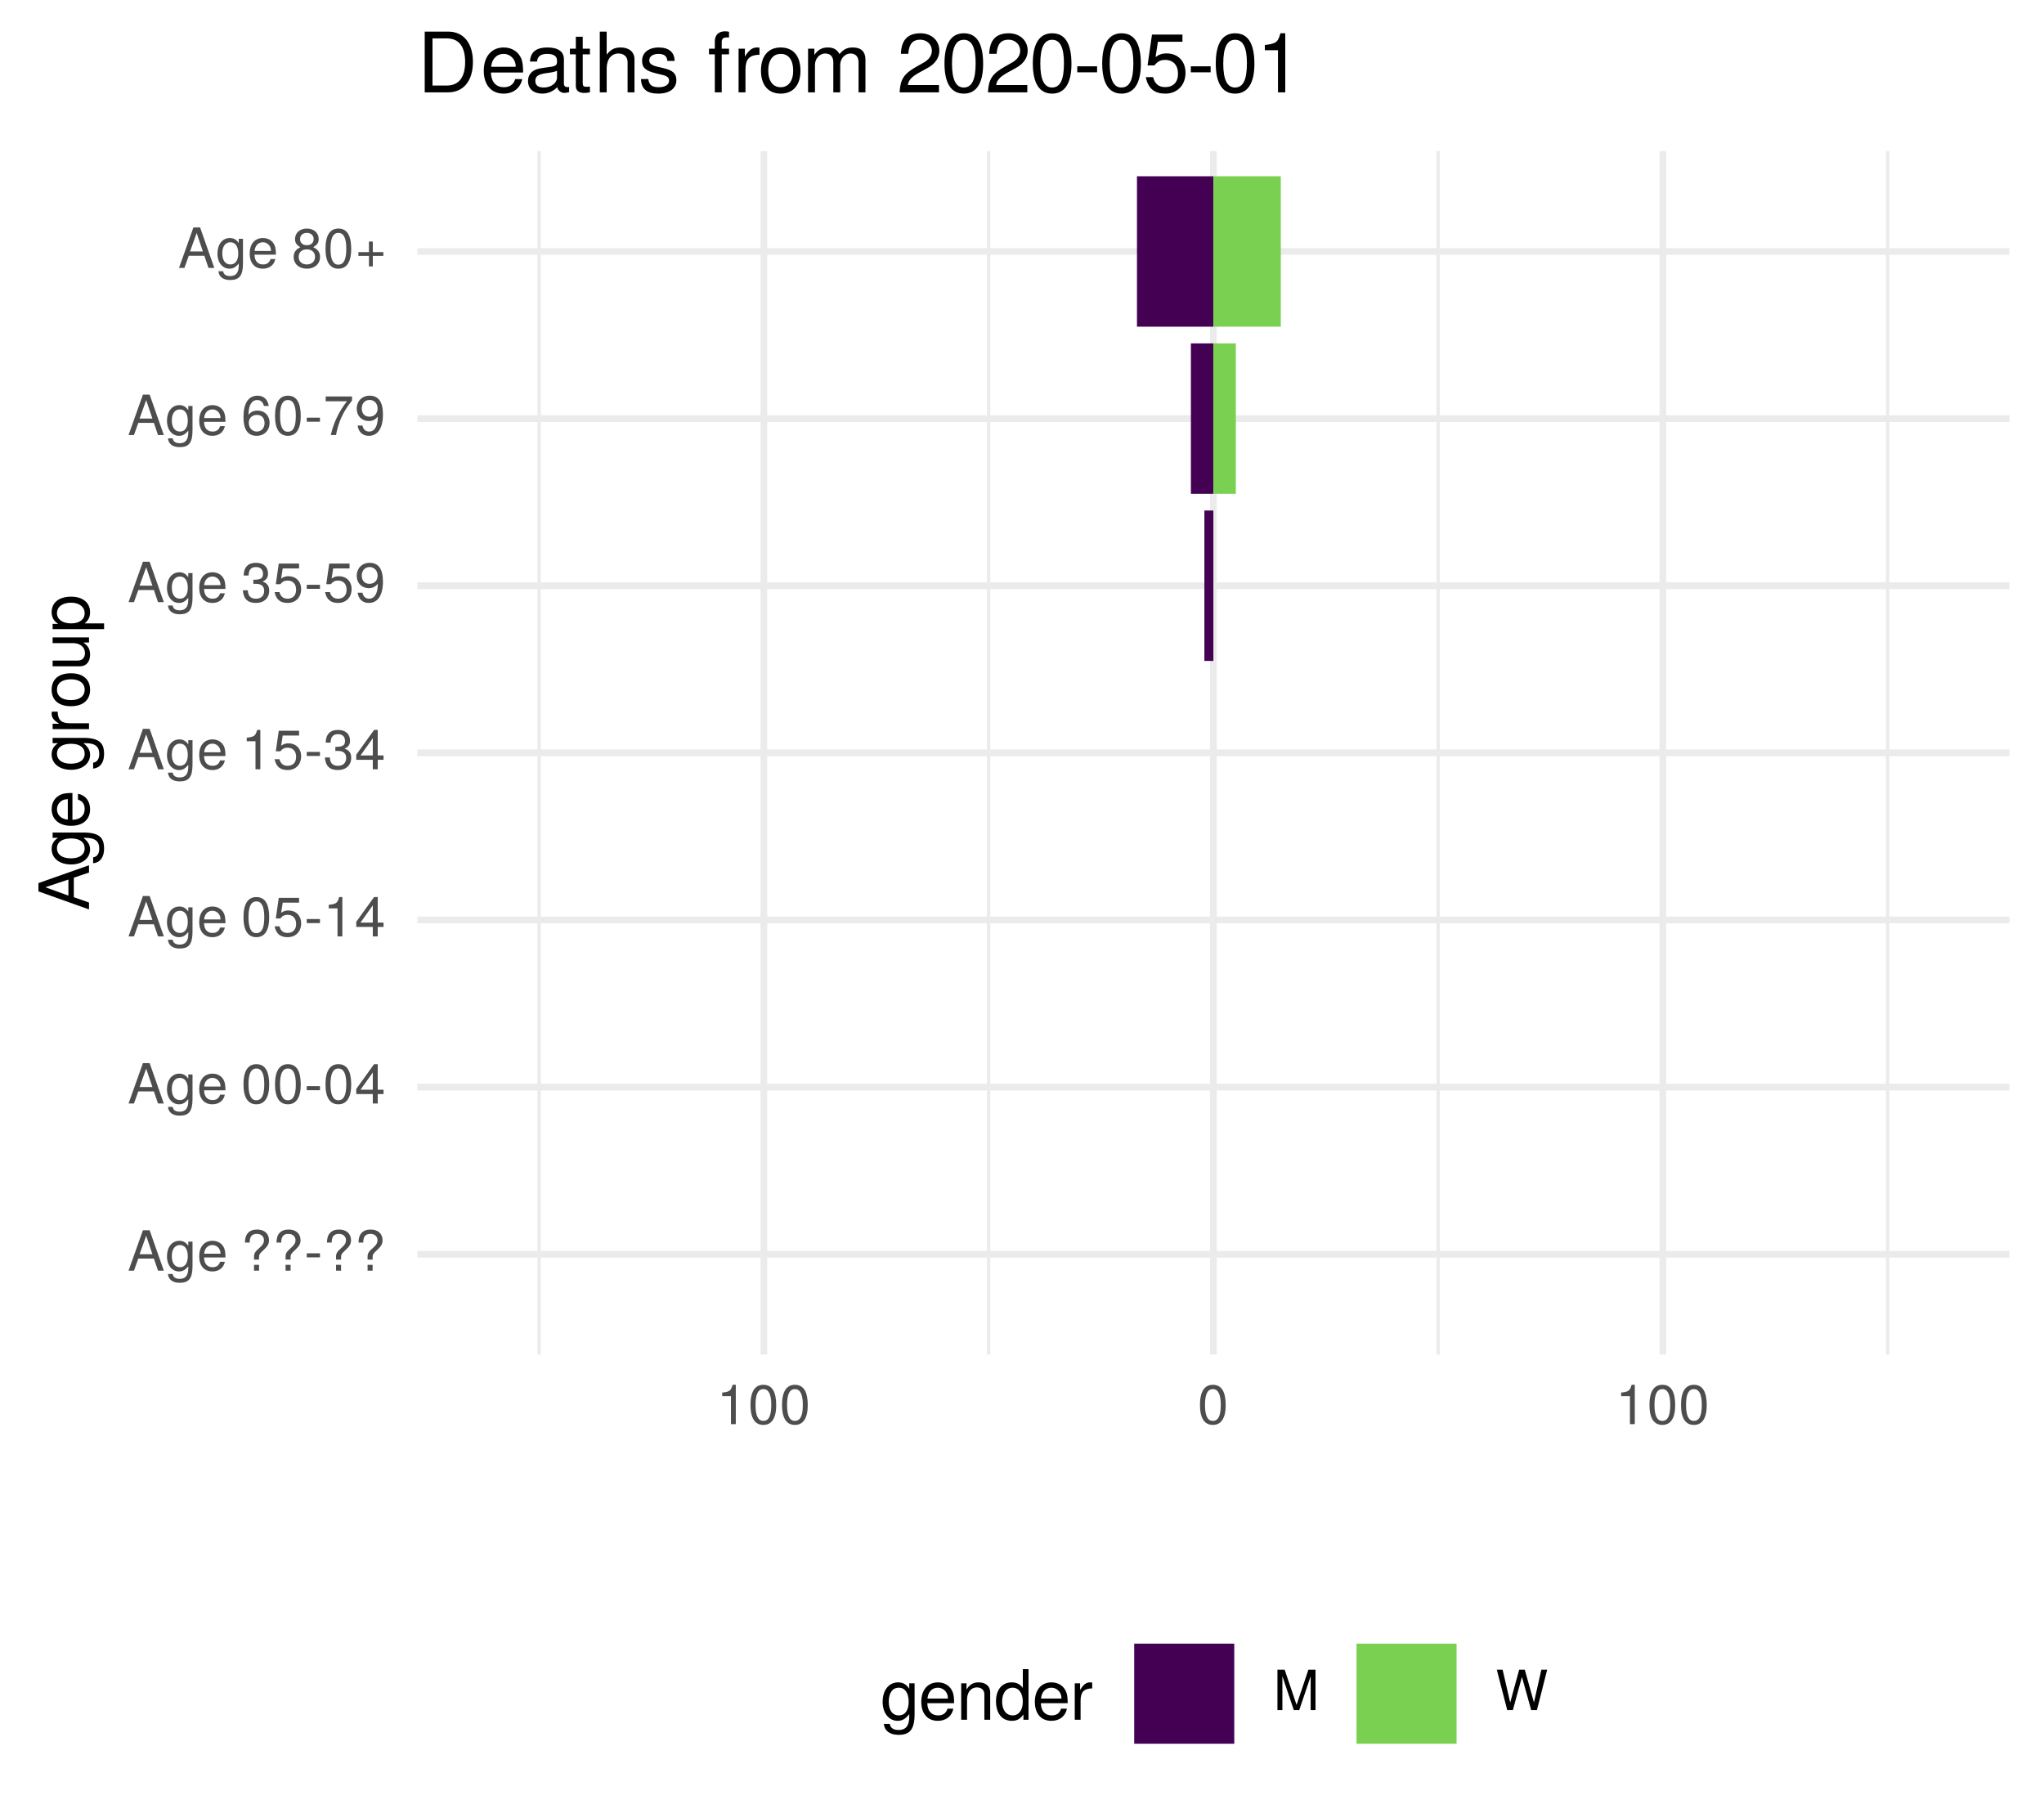
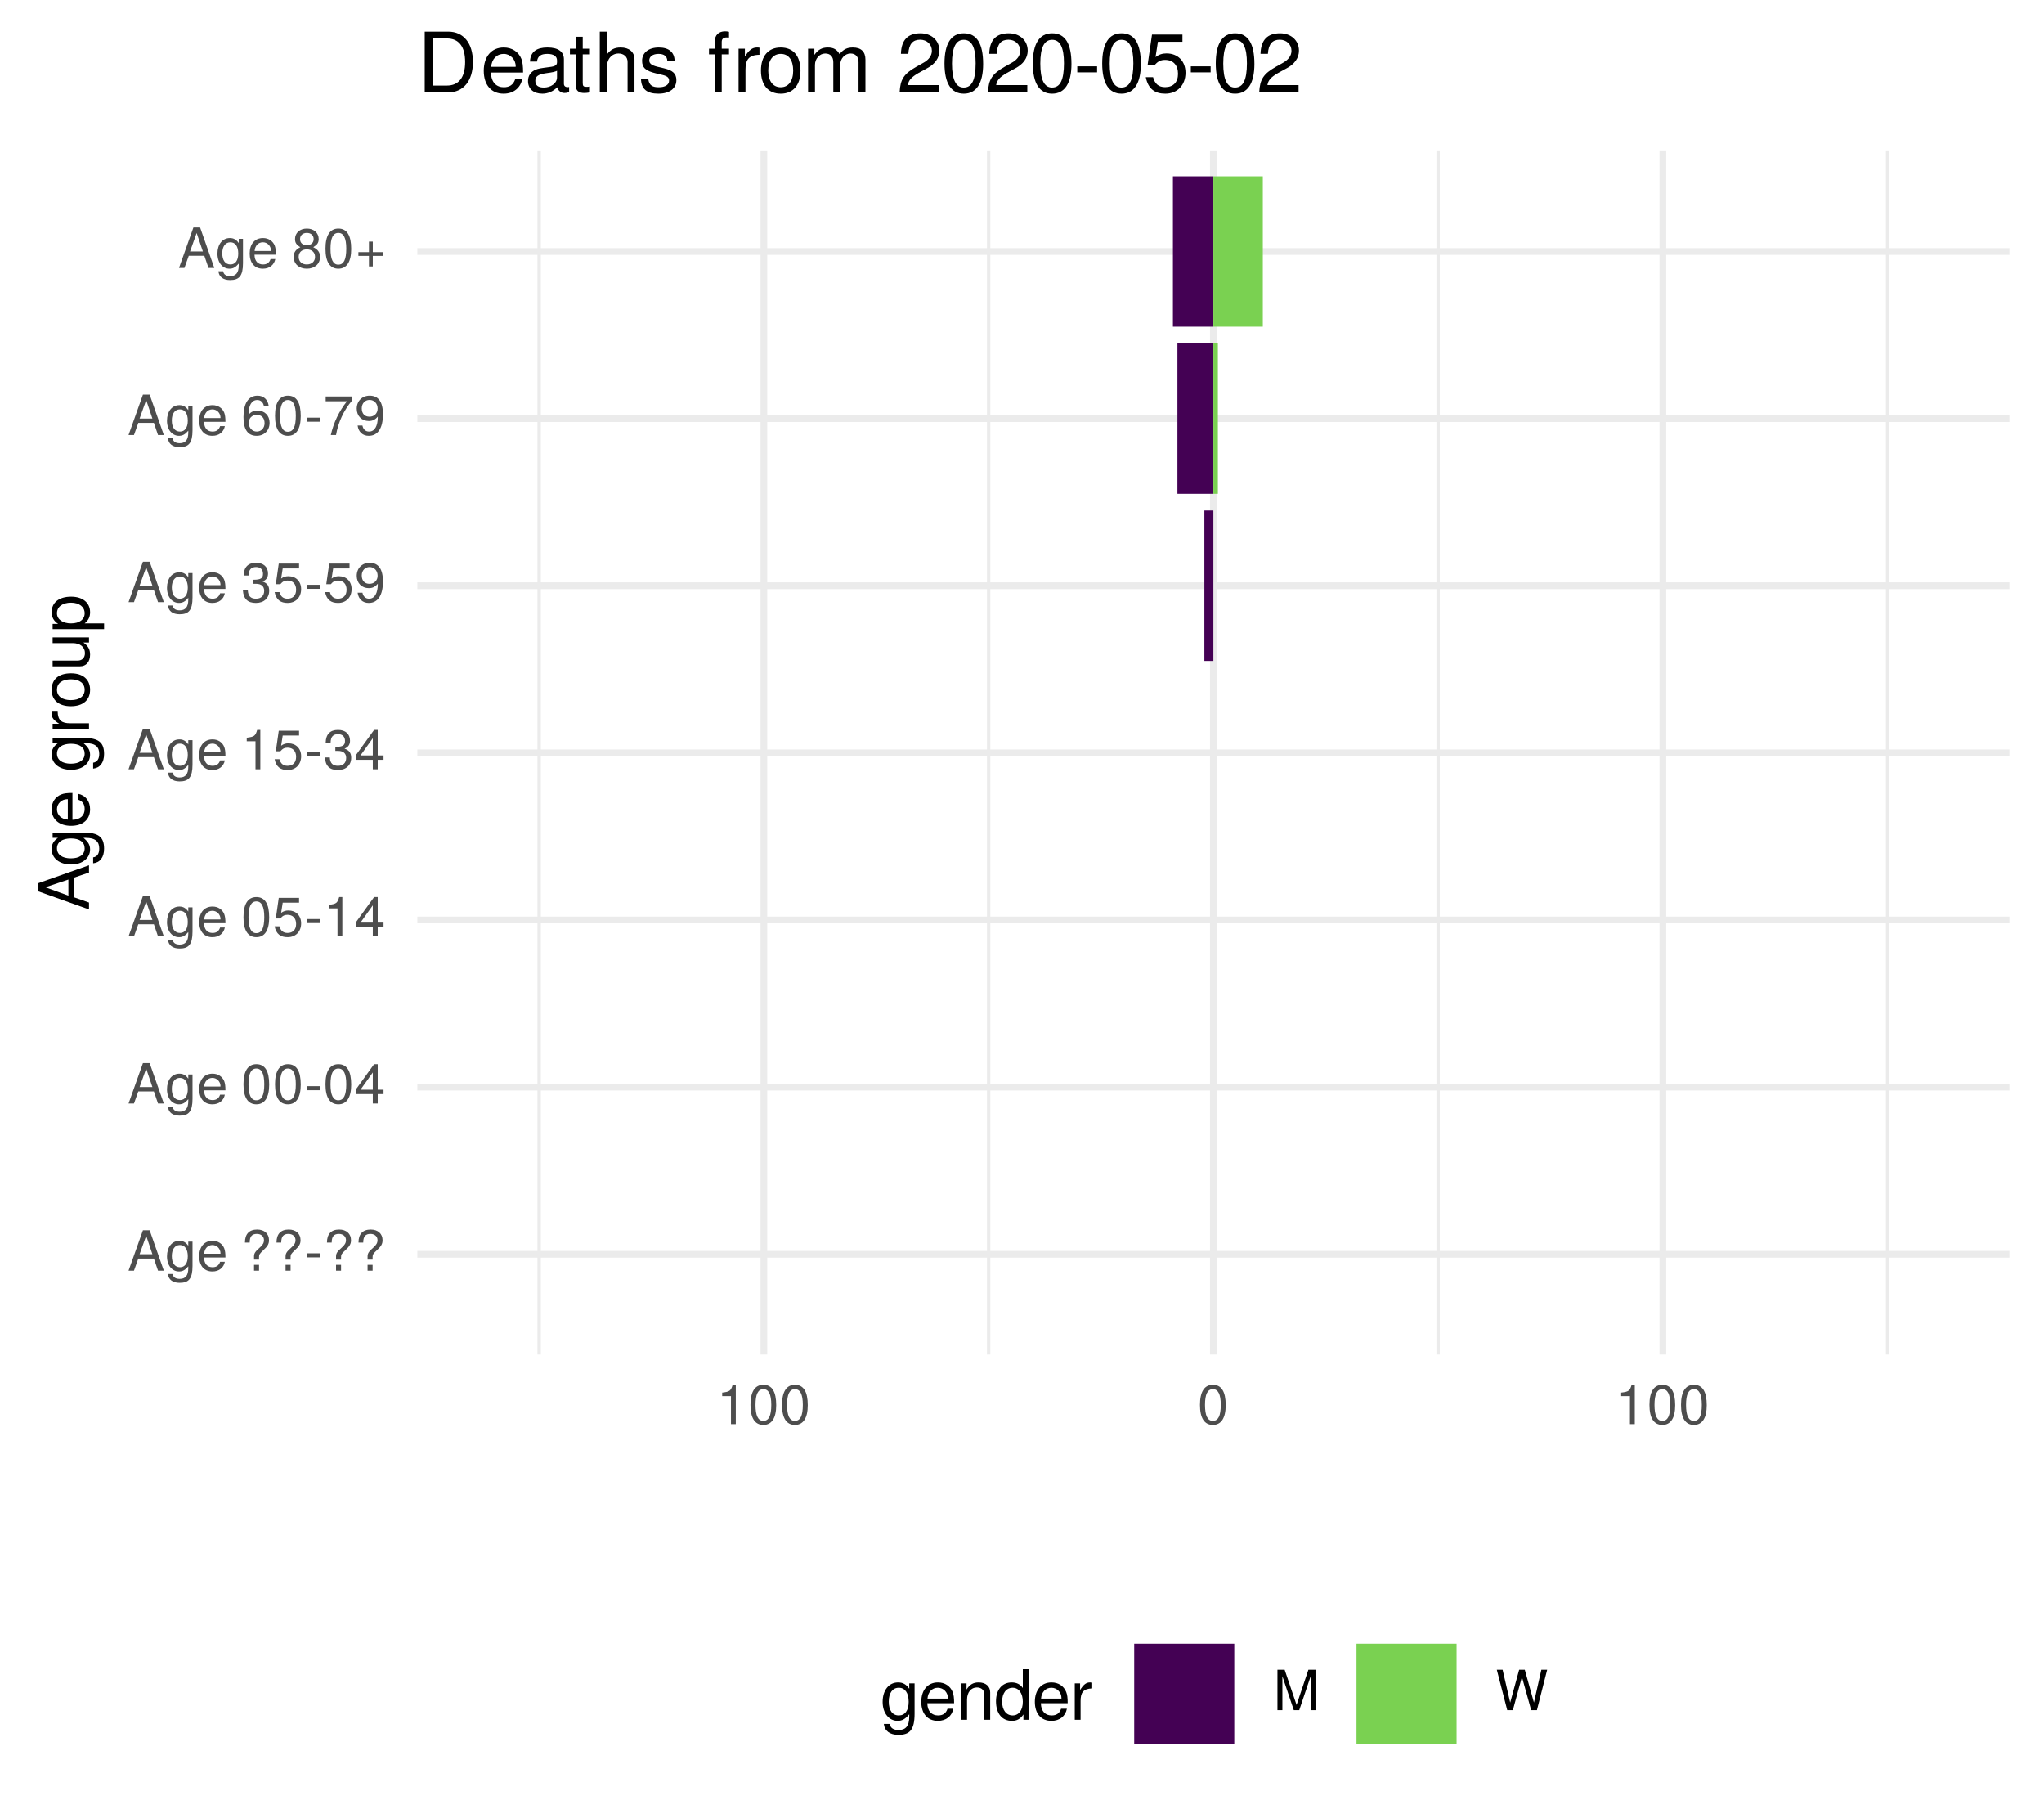
<svg xmlns="http://www.w3.org/2000/svg" xmlns:xlink="http://www.w3.org/1999/xlink" width="324pt" height="288pt" viewBox="0 0 324 288" version="1.1">
  <defs>
    <g>
      <symbol overflow="visible" id="glyph0-0">
        <path style="stroke:none;" d="" />
      </symbol>
      <symbol overflow="visible" id="glyph0-1">
        <path style="stroke:none;" d="M 5.75 0 L 3.5 -6.406 L 2.438 -6.406 L 0.156 0 L 1.016 0 L 1.703 -1.922 L 4.172 -1.922 L 4.828 0 Z M 3.938 -2.609 L 1.906 -2.609 L 2.953 -5.531 Z M 3.938 -2.609 " />
      </symbol>
      <symbol overflow="visible" id="glyph0-2">
        <path style="stroke:none;" d="M 4.297 -0.75 L 4.297 -4.609 L 3.625 -4.609 L 3.625 -3.938 C 3.25 -4.484 2.812 -4.734 2.219 -4.734 C 1.047 -4.734 0.25 -3.75 0.25 -2.266 C 0.25 -0.812 1.078 0.125 2.156 0.125 C 2.734 0.125 3.141 -0.109 3.625 -0.688 L 3.625 -0.391 C 3.625 0.828 3.125 1.297 2.266 1.297 C 1.688 1.297 1.234 1.094 1.156 0.531 L 0.406 0.531 C 0.484 1.406 1.156 1.922 2.25 1.922 C 3.688 1.922 4.297 1.281 4.297 -0.75 Z M 3.547 -2.281 C 3.547 -1.172 3.078 -0.547 2.312 -0.547 C 1.5 -0.547 1.016 -1.188 1.016 -2.312 C 1.016 -3.406 1.516 -4.062 2.297 -4.062 C 3.094 -4.062 3.547 -3.391 3.547 -2.281 Z M 3.547 -2.281 " />
      </symbol>
      <symbol overflow="visible" id="glyph0-3">
        <path style="stroke:none;" d="M 4.516 -2.094 C 4.516 -2.766 4.453 -3.188 4.328 -3.531 C 4.031 -4.281 3.328 -4.734 2.469 -4.734 C 1.172 -4.734 0.359 -3.797 0.359 -2.281 C 0.359 -0.766 1.156 0.125 2.453 0.125 C 3.5 0.125 4.234 -0.469 4.422 -1.406 L 3.672 -1.406 C 3.469 -0.797 3.062 -0.547 2.469 -0.547 C 1.703 -0.547 1.141 -1.031 1.125 -2.094 Z M 3.734 -2.75 C 3.734 -2.75 3.734 -2.703 3.719 -2.688 L 1.141 -2.688 C 1.203 -3.516 1.719 -4.062 2.453 -4.062 C 3.172 -4.062 3.734 -3.469 3.734 -2.75 Z M 3.734 -2.75 " />
      </symbol>
      <symbol overflow="visible" id="glyph0-4">
        <path style="stroke:none;" d="" />
      </symbol>
      <symbol overflow="visible" id="glyph0-5">
        <path style="stroke:none;" d="M 4.422 -4.828 C 4.422 -5.859 3.688 -6.516 2.547 -6.516 C 1.281 -6.516 0.609 -5.812 0.609 -4.453 L 1.359 -4.453 C 1.359 -5.422 1.719 -5.828 2.5 -5.828 C 3.172 -5.828 3.625 -5.422 3.625 -4.828 C 3.625 -4.422 3.438 -4.078 2.969 -3.672 C 2.453 -3.203 2.453 -3.203 2.297 -3 C 2.109 -2.75 2.047 -2.547 2.047 -2.234 L 2.047 -1.75 L 2.844 -1.75 L 2.844 -2.156 C 2.844 -2.547 2.938 -2.703 3.531 -3.25 C 4.203 -3.859 4.422 -4.25 4.422 -4.828 Z M 2.844 0 L 2.844 -0.922 L 2.047 -0.922 L 2.047 0 Z M 2.844 0 " />
      </symbol>
      <symbol overflow="visible" id="glyph0-6">
        <path style="stroke:none;" d="M 2.5 -2.109 L 2.5 -2.75 L 0.406 -2.75 L 0.406 -2.109 Z M 2.5 -2.109 " />
      </symbol>
      <symbol overflow="visible" id="glyph0-7">
        <path style="stroke:none;" d="M 4.453 -3 C 4.453 -5.156 3.781 -6.234 2.422 -6.234 C 1.078 -6.234 0.375 -5.141 0.375 -3.047 C 0.375 -0.953 1.078 0.125 2.422 0.125 C 3.734 0.125 4.453 -0.953 4.453 -3 Z M 3.672 -3.062 C 3.672 -1.297 3.266 -0.516 2.406 -0.516 C 1.578 -0.516 1.172 -1.344 1.172 -3.047 C 1.172 -4.75 1.578 -5.547 2.422 -5.547 C 3.25 -5.547 3.672 -4.734 3.672 -3.062 Z M 3.672 -3.062 " />
      </symbol>
      <symbol overflow="visible" id="glyph0-8">
        <path style="stroke:none;" d="M 4.578 -1.5 L 4.578 -2.188 L 3.656 -2.188 L 3.656 -6.234 L 3.078 -6.234 L 0.25 -2.312 L 0.25 -1.5 L 2.875 -1.5 L 2.875 0 L 3.656 0 L 3.656 -1.5 Z M 2.875 -2.188 L 0.922 -2.188 L 2.875 -4.922 Z M 2.875 -2.188 " />
      </symbol>
      <symbol overflow="visible" id="glyph0-9">
        <path style="stroke:none;" d="M 4.516 -2.062 C 4.516 -3.297 3.688 -4.109 2.5 -4.109 C 2.062 -4.109 1.703 -4 1.344 -3.734 L 1.594 -5.344 L 4.188 -5.344 L 4.188 -6.109 L 0.969 -6.109 L 0.5 -2.844 L 1.219 -2.844 C 1.578 -3.266 1.875 -3.422 2.359 -3.422 C 3.188 -3.422 3.719 -2.891 3.719 -1.969 C 3.719 -1.062 3.203 -0.547 2.359 -0.547 C 1.688 -0.547 1.266 -0.891 1.078 -1.594 L 0.312 -1.594 C 0.562 -0.359 1.266 0.125 2.375 0.125 C 3.641 0.125 4.516 -0.75 4.516 -2.062 Z M 4.516 -2.062 " />
      </symbol>
      <symbol overflow="visible" id="glyph0-10">
        <path style="stroke:none;" d="M 3.047 0 L 3.047 -6.234 L 2.547 -6.234 C 2.266 -5.281 2.094 -5.141 0.891 -5 L 0.891 -4.438 L 2.281 -4.438 L 2.281 0 Z M 3.047 0 " />
      </symbol>
      <symbol overflow="visible" id="glyph0-11">
        <path style="stroke:none;" d="M 4.453 -1.812 C 4.453 -2.562 4.141 -3.016 3.391 -3.266 C 3.969 -3.5 4.266 -3.891 4.266 -4.516 C 4.266 -5.594 3.547 -6.234 2.359 -6.234 C 1.109 -6.234 0.438 -5.547 0.406 -4.219 L 1.188 -4.219 C 1.203 -5.141 1.578 -5.562 2.375 -5.562 C 3.062 -5.562 3.469 -5.156 3.469 -4.5 C 3.469 -3.828 3.188 -3.547 1.938 -3.547 L 1.938 -2.906 L 2.359 -2.906 C 3.219 -2.906 3.656 -2.5 3.656 -1.797 C 3.656 -1.016 3.172 -0.547 2.359 -0.547 C 1.516 -0.547 1.109 -0.969 1.062 -1.875 L 0.281 -1.875 C 0.375 -0.5 1.062 0.125 2.344 0.125 C 3.625 0.125 4.453 -0.641 4.453 -1.812 Z M 4.453 -1.812 " />
      </symbol>
      <symbol overflow="visible" id="glyph0-12">
        <path style="stroke:none;" d="M 4.484 -3.266 C 4.484 -5.219 3.797 -6.234 2.375 -6.234 C 1.188 -6.234 0.328 -5.391 0.328 -4.172 C 0.328 -3.016 1.125 -2.219 2.25 -2.219 C 2.844 -2.219 3.266 -2.438 3.672 -2.922 C 3.672 -1.406 3.172 -0.547 2.281 -0.547 C 1.734 -0.547 1.359 -0.891 1.234 -1.5 L 0.469 -1.5 C 0.609 -0.469 1.281 0.125 2.234 0.125 C 3.688 0.125 4.484 -1.109 4.484 -3.266 Z M 3.641 -4.188 C 3.641 -3.422 3.094 -2.906 2.344 -2.906 C 1.594 -2.906 1.125 -3.391 1.125 -4.234 C 1.125 -5.016 1.656 -5.562 2.359 -5.562 C 3.094 -5.562 3.641 -5 3.641 -4.188 Z M 3.641 -4.188 " />
      </symbol>
      <symbol overflow="visible" id="glyph0-13">
        <path style="stroke:none;" d="M 4.516 -1.938 C 4.516 -3.094 3.719 -3.875 2.609 -3.875 C 1.984 -3.875 1.5 -3.641 1.172 -3.188 C 1.172 -4.703 1.672 -5.547 2.562 -5.547 C 3.109 -5.547 3.484 -5.203 3.609 -4.609 L 4.375 -4.609 C 4.234 -5.625 3.562 -6.234 2.609 -6.234 C 1.156 -6.234 0.375 -5.016 0.375 -2.844 C 0.375 -0.891 1.047 0.125 2.469 0.125 C 3.656 0.125 4.516 -0.719 4.516 -1.938 Z M 3.719 -1.875 C 3.719 -1.094 3.188 -0.547 2.484 -0.547 C 1.766 -0.547 1.219 -1.125 1.219 -1.922 C 1.219 -2.688 1.734 -3.188 2.5 -3.188 C 3.25 -3.188 3.719 -2.703 3.719 -1.875 Z M 3.719 -1.875 " />
      </symbol>
      <symbol overflow="visible" id="glyph0-14">
        <path style="stroke:none;" d="M 4.578 -5.453 L 4.578 -6.109 L 0.406 -6.109 L 0.406 -5.344 L 3.781 -5.344 C 2.531 -3.781 1.656 -1.953 1.219 0 L 2.047 0 C 2.391 -2.016 3.266 -3.891 4.578 -5.453 Z M 4.578 -5.453 " />
      </symbol>
      <symbol overflow="visible" id="glyph0-15">
        <path style="stroke:none;" d="M 4.516 -1.766 C 4.516 -2.453 4.156 -2.938 3.438 -3.281 C 4.078 -3.672 4.297 -3.984 4.297 -4.578 C 4.297 -5.547 3.531 -6.234 2.422 -6.234 C 1.312 -6.234 0.547 -5.547 0.547 -4.578 C 0.547 -4 0.75 -3.672 1.391 -3.281 C 0.672 -2.938 0.328 -2.453 0.328 -1.766 C 0.328 -0.625 1.188 0.125 2.422 0.125 C 3.656 0.125 4.516 -0.625 4.516 -1.766 Z M 3.5 -4.562 C 3.5 -3.969 3.062 -3.594 2.422 -3.594 C 1.766 -3.594 1.344 -3.969 1.344 -4.562 C 1.344 -5.156 1.766 -5.547 2.422 -5.547 C 3.078 -5.547 3.5 -5.156 3.5 -4.562 Z M 3.719 -1.75 C 3.719 -1.016 3.188 -0.547 2.406 -0.547 C 1.641 -0.547 1.125 -1.016 1.125 -1.75 C 1.125 -2.484 1.641 -2.938 2.422 -2.938 C 3.188 -2.938 3.719 -2.484 3.719 -1.75 Z M 3.719 -1.75 " />
      </symbol>
      <symbol overflow="visible" id="glyph0-16">
        <path style="stroke:none;" d="M 4.547 -1.906 L 4.547 -2.5 L 2.875 -2.5 L 2.875 -4.172 L 2.266 -4.172 L 2.266 -2.5 L 0.594 -2.5 L 0.594 -1.906 L 2.266 -1.906 L 2.266 -0.234 L 2.875 -0.234 L 2.875 -1.906 Z M 4.547 -1.906 " />
      </symbol>
      <symbol overflow="visible" id="glyph0-17">
        <path style="stroke:none;" d="M 6.688 0 L 6.688 -6.406 L 5.562 -6.406 L 3.688 -0.828 L 1.797 -6.406 L 0.656 -6.406 L 0.656 0 L 1.438 0 L 1.438 -5.375 L 3.25 0 L 4.109 0 L 5.922 -5.375 L 5.922 0 Z M 6.688 0 " />
      </symbol>
      <symbol overflow="visible" id="glyph0-18">
        <path style="stroke:none;" d="M 8.172 -6.406 L 7.25 -6.406 L 6.078 -1.203 L 4.625 -6.406 L 3.734 -6.406 L 2.312 -1.203 L 1.109 -6.406 L 0.188 -6.406 L 1.844 0 L 2.734 0 L 4.172 -5.266 L 5.641 0 L 6.547 0 Z M 8.172 -6.406 " />
      </symbol>
      <symbol overflow="visible" id="glyph1-0">
        <path style="stroke:none;" d="" />
      </symbol>
      <symbol overflow="visible" id="glyph1-1">
        <path style="stroke:none;" d="M 0 -7.188 L -8.016 -4.359 L -8.016 -3.047 L 0 -0.188 L 0 -1.281 L -2.406 -2.125 L -2.406 -5.219 L 0 -6.031 Z M -3.266 -4.922 L -3.266 -2.375 L -6.922 -3.703 Z M -3.266 -4.922 " />
      </symbol>
      <symbol overflow="visible" id="glyph1-2">
        <path style="stroke:none;" d="M -0.953 -5.375 L -5.766 -5.375 L -5.766 -4.531 L -4.922 -4.531 C -5.609 -4.062 -5.922 -3.516 -5.922 -2.766 C -5.922 -1.312 -4.703 -0.312 -2.828 -0.312 C -1.016 -0.312 0.172 -1.344 0.172 -2.688 C 0.172 -3.422 -0.141 -3.922 -0.875 -4.531 L -0.484 -4.531 C 1.047 -4.531 1.625 -3.906 1.625 -2.844 C 1.625 -2.109 1.359 -1.547 0.656 -1.438 L 0.656 -0.5 C 1.75 -0.609 2.391 -1.453 2.391 -2.812 C 2.391 -4.609 1.594 -5.375 -0.953 -5.375 Z M -2.844 -4.438 C -1.469 -4.438 -0.688 -3.844 -0.688 -2.875 C -0.688 -1.875 -1.484 -1.281 -2.875 -1.281 C -4.266 -1.281 -5.078 -1.891 -5.078 -2.875 C -5.078 -3.859 -4.25 -4.438 -2.844 -4.438 Z M -2.844 -4.438 " />
      </symbol>
      <symbol overflow="visible" id="glyph1-3">
        <path style="stroke:none;" d="M -2.625 -5.641 C -3.453 -5.641 -3.984 -5.578 -4.406 -5.406 C -5.359 -5.031 -5.922 -4.156 -5.922 -3.078 C -5.922 -1.469 -4.734 -0.438 -2.844 -0.438 C -0.953 -0.438 0.172 -1.438 0.172 -3.062 C 0.172 -4.375 -0.578 -5.297 -1.75 -5.516 L -1.75 -4.594 C -0.984 -4.344 -0.688 -3.828 -0.688 -3.094 C -0.688 -2.141 -1.297 -1.422 -2.625 -1.391 Z M -3.438 -4.656 C -3.438 -4.656 -3.391 -4.656 -3.359 -4.656 L -3.359 -1.422 C -4.391 -1.5 -5.078 -2.141 -5.078 -3.062 C -5.078 -3.969 -4.328 -4.656 -3.438 -4.656 Z M -3.438 -4.656 " />
      </symbol>
      <symbol overflow="visible" id="glyph1-4">
        <path style="stroke:none;" d="" />
      </symbol>
      <symbol overflow="visible" id="glyph1-5">
        <path style="stroke:none;" d="M -4.969 -3.531 L -5.891 -3.531 C -5.922 -3.375 -5.922 -3.297 -5.922 -3.172 C -5.922 -2.578 -5.578 -2.141 -4.719 -1.609 L -5.766 -1.609 L -5.766 -0.766 L 0 -0.766 L 0 -1.688 L -2.984 -1.688 C -4.297 -1.688 -4.938 -2.109 -4.969 -3.531 Z M -4.969 -3.531 " />
      </symbol>
      <symbol overflow="visible" id="glyph1-6">
        <path style="stroke:none;" d="M -2.844 -5.609 C -4.828 -5.609 -5.922 -4.656 -5.922 -2.984 C -5.922 -1.375 -4.812 -0.391 -2.875 -0.391 C -0.953 -0.391 0.172 -1.359 0.172 -3 C 0.172 -4.625 -0.953 -5.609 -2.844 -5.609 Z M -2.844 -4.656 C -1.5 -4.656 -0.688 -4.016 -0.688 -3 C -0.688 -1.984 -1.484 -1.359 -2.875 -1.359 C -4.266 -1.359 -5.078 -1.984 -5.078 -3 C -5.078 -4.031 -4.281 -4.656 -2.844 -4.656 Z M -2.844 -4.656 " />
      </symbol>
      <symbol overflow="visible" id="glyph1-7">
        <path style="stroke:none;" d="M 0 -5.297 L -5.766 -5.297 L -5.766 -4.391 L -2.578 -4.391 C -1.406 -4.391 -0.641 -3.766 -0.641 -2.812 C -0.641 -2.094 -1.078 -1.625 -1.766 -1.625 L -5.766 -1.625 L -5.766 -0.719 L -1.406 -0.719 C -0.453 -0.719 0.172 -1.438 0.172 -2.547 C 0.172 -3.406 -0.125 -3.938 -0.891 -4.484 L 0 -4.484 Z M 0 -5.297 " />
      </symbol>
      <symbol overflow="visible" id="glyph1-8">
        <path style="stroke:none;" d="M -2.828 -5.75 C -4.766 -5.75 -5.922 -4.812 -5.922 -3.281 C -5.922 -2.5 -5.578 -1.875 -4.891 -1.438 L -5.766 -1.438 L -5.766 -0.609 L 2.391 -0.609 L 2.391 -1.516 L -0.688 -1.516 C -0.094 -2 0.172 -2.547 0.172 -3.281 C 0.172 -4.781 -0.984 -5.75 -2.828 -5.75 Z M -2.844 -4.797 C -1.547 -4.797 -0.688 -4.125 -0.688 -3.125 C -0.688 -2.156 -1.484 -1.516 -2.844 -1.516 C -4.188 -1.516 -5.078 -2.156 -5.078 -3.125 C -5.078 -4.141 -4.219 -4.797 -2.844 -4.797 Z M -2.844 -4.797 " />
      </symbol>
      <symbol overflow="visible" id="glyph2-0">
        <path style="stroke:none;" d="" />
      </symbol>
      <symbol overflow="visible" id="glyph2-1">
        <path style="stroke:none;" d="M 5.375 -0.953 L 5.375 -5.766 L 4.531 -5.766 L 4.531 -4.922 C 4.062 -5.609 3.516 -5.922 2.766 -5.922 C 1.312 -5.922 0.312 -4.703 0.312 -2.828 C 0.312 -1.016 1.344 0.172 2.688 0.172 C 3.422 0.172 3.922 -0.141 4.531 -0.875 L 4.531 -0.484 C 4.531 1.047 3.906 1.625 2.844 1.625 C 2.109 1.625 1.547 1.359 1.438 0.656 L 0.5 0.656 C 0.609 1.75 1.453 2.391 2.812 2.391 C 4.609 2.391 5.375 1.594 5.375 -0.953 Z M 4.438 -2.844 C 4.438 -1.469 3.844 -0.688 2.875 -0.688 C 1.875 -0.688 1.281 -1.484 1.281 -2.875 C 1.281 -4.266 1.891 -5.078 2.875 -5.078 C 3.859 -5.078 4.438 -4.25 4.438 -2.844 Z M 4.438 -2.844 " />
      </symbol>
      <symbol overflow="visible" id="glyph2-2">
        <path style="stroke:none;" d="M 5.641 -2.625 C 5.641 -3.453 5.578 -3.984 5.406 -4.406 C 5.031 -5.359 4.156 -5.922 3.078 -5.922 C 1.469 -5.922 0.438 -4.734 0.438 -2.844 C 0.438 -0.953 1.438 0.172 3.062 0.172 C 4.375 0.172 5.297 -0.578 5.516 -1.75 L 4.594 -1.75 C 4.344 -0.984 3.828 -0.688 3.094 -0.688 C 2.141 -0.688 1.422 -1.297 1.391 -2.625 Z M 4.656 -3.438 C 4.656 -3.438 4.656 -3.391 4.656 -3.359 L 1.422 -3.359 C 1.5 -4.391 2.141 -5.078 3.062 -5.078 C 3.969 -5.078 4.656 -4.328 4.656 -3.438 Z M 4.656 -3.438 " />
      </symbol>
      <symbol overflow="visible" id="glyph2-3">
        <path style="stroke:none;" d="M 5.359 0 L 5.359 -4.359 C 5.359 -5.312 4.641 -5.922 3.531 -5.922 C 2.672 -5.922 2.125 -5.594 1.609 -4.797 L 1.609 -5.766 L 0.766 -5.766 L 0.766 0 L 1.688 0 L 1.688 -3.172 C 1.688 -4.359 2.328 -5.125 3.25 -5.125 C 3.984 -5.125 4.438 -4.688 4.438 -4 L 4.438 0 Z M 5.359 0 " />
      </symbol>
      <symbol overflow="visible" id="glyph2-4">
        <path style="stroke:none;" d="M 5.438 0 L 5.438 -8.016 L 4.531 -8.016 L 4.531 -5.031 C 4.141 -5.625 3.531 -5.922 2.766 -5.922 C 1.266 -5.922 0.281 -4.781 0.281 -2.938 C 0.281 -0.984 1.25 0.172 2.797 0.172 C 3.594 0.172 4.141 -0.125 4.625 -0.844 L 4.625 0 Z M 4.531 -2.859 C 4.531 -1.531 3.891 -0.688 2.922 -0.688 C 1.906 -0.688 1.25 -1.547 1.25 -2.875 C 1.25 -4.219 1.906 -5.078 2.922 -5.078 C 3.906 -5.078 4.531 -4.188 4.531 -2.859 Z M 4.531 -2.859 " />
      </symbol>
      <symbol overflow="visible" id="glyph2-5">
        <path style="stroke:none;" d="M 3.531 -4.969 L 3.531 -5.891 C 3.375 -5.922 3.297 -5.922 3.172 -5.922 C 2.578 -5.922 2.141 -5.578 1.609 -4.719 L 1.609 -5.766 L 0.766 -5.766 L 0.766 0 L 1.688 0 L 1.688 -2.984 C 1.688 -4.297 2.109 -4.938 3.531 -4.969 Z M 3.531 -4.969 " />
      </symbol>
      <symbol overflow="visible" id="glyph3-0">
        <path style="stroke:none;" d="" />
      </symbol>
      <symbol overflow="visible" id="glyph3-1">
        <path style="stroke:none;" d="M 8.812 -4.812 C 8.812 -7.797 7.328 -9.625 4.891 -9.625 L 1.172 -9.625 L 1.172 0 L 4.891 0 C 7.312 0 8.812 -1.828 8.812 -4.812 Z M 7.578 -4.812 C 7.578 -2.375 6.578 -1.078 4.672 -1.078 L 2.406 -1.078 L 2.406 -8.547 L 4.672 -8.547 C 6.578 -8.547 7.578 -7.266 7.578 -4.812 Z M 7.578 -4.812 " />
      </symbol>
      <symbol overflow="visible" id="glyph3-2">
        <path style="stroke:none;" d="M 6.766 -3.141 C 6.766 -4.141 6.688 -4.781 6.5 -5.297 C 6.047 -6.438 4.984 -7.109 3.703 -7.109 C 1.766 -7.109 0.531 -5.688 0.531 -3.422 C 0.531 -1.156 1.734 0.203 3.672 0.203 C 5.25 0.203 6.344 -0.703 6.625 -2.094 L 5.516 -2.094 C 5.219 -1.188 4.594 -0.812 3.703 -0.812 C 2.562 -0.812 1.703 -1.562 1.672 -3.141 Z M 5.594 -4.125 C 5.594 -4.125 5.594 -4.062 5.578 -4.047 L 1.703 -4.047 C 1.797 -5.266 2.578 -6.094 3.688 -6.094 C 4.766 -6.094 5.594 -5.203 5.594 -4.125 Z M 5.594 -4.125 " />
      </symbol>
      <symbol overflow="visible" id="glyph3-3">
        <path style="stroke:none;" d="M 7.062 -0.031 L 7.062 -0.859 C 6.938 -0.828 6.891 -0.828 6.828 -0.828 C 6.438 -0.828 6.234 -1.031 6.234 -1.375 L 6.234 -5.234 C 6.234 -6.453 5.328 -7.109 3.625 -7.109 C 1.953 -7.109 0.922 -6.469 0.859 -4.875 L 1.969 -4.875 C 2.062 -5.719 2.562 -6.094 3.594 -6.094 C 4.578 -6.094 5.141 -5.734 5.141 -5.062 L 5.141 -4.781 C 5.141 -4.312 4.859 -4.125 3.984 -4.016 C 2.422 -3.812 2.188 -3.766 1.766 -3.594 C 0.969 -3.266 0.547 -2.641 0.547 -1.797 C 0.547 -0.547 1.422 0.203 2.828 0.203 C 3.703 0.203 4.562 -0.172 5.172 -0.812 C 5.297 -0.297 5.766 0.094 6.312 0.094 C 6.531 0.094 6.703 0.062 7.062 -0.031 Z M 5.141 -2.391 C 5.141 -1.406 4.125 -0.766 3.062 -0.766 C 2.203 -0.766 1.703 -1.062 1.703 -1.828 C 1.703 -2.547 2.188 -2.859 3.359 -3.031 C 4.531 -3.188 4.766 -3.25 5.141 -3.422 Z M 5.141 -2.391 " />
      </symbol>
      <symbol overflow="visible" id="glyph3-4">
        <path style="stroke:none;" d="M 3.359 0 L 3.359 -0.922 C 3.203 -0.891 3.031 -0.875 2.828 -0.875 C 2.344 -0.875 2.219 -1 2.219 -1.484 L 2.219 -6.016 L 3.359 -6.016 L 3.359 -6.922 L 2.219 -6.922 L 2.219 -8.812 L 1.125 -8.812 L 1.125 -6.922 L 0.188 -6.922 L 0.188 -6.016 L 1.125 -6.016 L 1.125 -1 C 1.125 -0.297 1.594 0.094 2.453 0.094 C 2.719 0.094 2.984 0.062 3.359 0 Z M 3.359 0 " />
      </symbol>
      <symbol overflow="visible" id="glyph3-5">
        <path style="stroke:none;" d="M 6.422 0 L 6.422 -5.234 C 6.422 -6.391 5.578 -7.109 4.234 -7.109 C 3.266 -7.109 2.672 -6.812 2.016 -5.969 L 2.016 -9.625 L 0.922 -9.625 L 0.922 0 L 2.016 0 L 2.016 -3.812 C 2.016 -5.234 2.766 -6.156 3.891 -6.156 C 4.672 -6.156 5.328 -5.703 5.328 -4.797 L 5.328 0 Z M 6.422 0 " />
      </symbol>
      <symbol overflow="visible" id="glyph3-6">
        <path style="stroke:none;" d="M 6.062 -1.938 C 6.062 -2.969 5.484 -3.484 4.109 -3.812 L 3.047 -4.062 C 2.156 -4.281 1.766 -4.562 1.766 -5.062 C 1.766 -5.688 2.344 -6.094 3.234 -6.094 C 4.125 -6.094 4.594 -5.719 4.625 -4.984 L 5.781 -4.984 C 5.766 -6.344 4.875 -7.109 3.281 -7.109 C 1.656 -7.109 0.625 -6.281 0.625 -5 C 0.625 -3.922 1.172 -3.406 2.812 -3.016 L 3.844 -2.766 C 4.609 -2.578 4.906 -2.344 4.906 -1.844 C 4.906 -1.203 4.266 -0.812 3.297 -0.812 C 2.312 -0.812 1.75 -1.062 1.609 -2.109 L 0.453 -2.109 C 0.5 -0.516 1.406 0.203 3.203 0.203 C 4.953 0.203 6.062 -0.609 6.062 -1.938 Z M 6.062 -1.938 " />
      </symbol>
      <symbol overflow="visible" id="glyph3-7">
        <path style="stroke:none;" d="" />
      </symbol>
      <symbol overflow="visible" id="glyph3-8">
        <path style="stroke:none;" d="M 3.406 -6.016 L 3.406 -6.922 L 2.25 -6.922 L 2.25 -8 C 2.25 -8.469 2.516 -8.703 3.031 -8.703 C 3.109 -8.703 3.156 -8.703 3.406 -8.688 L 3.406 -9.594 C 3.156 -9.656 3.016 -9.672 2.781 -9.672 C 1.766 -9.672 1.156 -9.078 1.156 -8.094 L 1.156 -6.922 L 0.234 -6.922 L 0.234 -6.016 L 1.156 -6.016 L 1.156 0 L 2.25 0 L 2.25 -6.016 Z M 3.406 -6.016 " />
      </symbol>
      <symbol overflow="visible" id="glyph3-9">
        <path style="stroke:none;" d="M 4.234 -5.953 L 4.234 -7.078 C 4.047 -7.109 3.969 -7.109 3.812 -7.109 C 3.109 -7.109 2.562 -6.688 1.922 -5.672 L 1.922 -6.922 L 0.922 -6.922 L 0.922 0 L 2.016 0 L 2.016 -3.594 C 2.016 -5.156 2.531 -5.922 4.234 -5.953 Z M 4.234 -5.953 " />
      </symbol>
      <symbol overflow="visible" id="glyph3-10">
        <path style="stroke:none;" d="M 6.734 -3.406 C 6.734 -5.797 5.578 -7.109 3.594 -7.109 C 1.656 -7.109 0.469 -5.781 0.469 -3.453 C 0.469 -1.141 1.641 0.203 3.609 0.203 C 5.547 0.203 6.734 -1.141 6.734 -3.406 Z M 5.578 -3.422 C 5.578 -1.797 4.812 -0.812 3.609 -0.812 C 2.375 -0.812 1.625 -1.781 1.625 -3.453 C 1.625 -5.125 2.375 -6.094 3.609 -6.094 C 4.844 -6.094 5.578 -5.141 5.578 -3.422 Z M 5.578 -3.422 " />
      </symbol>
      <symbol overflow="visible" id="glyph3-11">
        <path style="stroke:none;" d="M 10.031 0 L 10.031 -5.188 C 10.031 -6.438 9.344 -7.109 8.047 -7.109 C 7.125 -7.109 6.578 -6.844 5.922 -6.062 C 5.516 -6.797 4.969 -7.109 4.062 -7.109 C 3.141 -7.109 2.531 -6.766 1.938 -5.938 L 1.938 -6.922 L 0.938 -6.922 L 0.938 0 L 2.031 0 L 2.031 -4.344 C 2.031 -5.344 2.766 -6.156 3.656 -6.156 C 4.469 -6.156 4.938 -5.656 4.938 -4.766 L 4.938 0 L 6.031 0 L 6.031 -4.344 C 6.031 -5.344 6.766 -6.156 7.672 -6.156 C 8.469 -6.156 8.938 -5.641 8.938 -4.766 L 8.938 0 Z M 10.031 0 " />
      </symbol>
      <symbol overflow="visible" id="glyph3-12">
        <path style="stroke:none;" d="M 6.75 -6.609 C 6.75 -8.203 5.516 -9.359 3.75 -9.359 C 1.828 -9.359 0.719 -8.391 0.656 -6.109 L 1.828 -6.109 C 1.922 -7.688 2.562 -8.344 3.703 -8.344 C 4.766 -8.344 5.562 -7.594 5.562 -6.594 C 5.562 -5.844 5.125 -5.219 4.297 -4.734 L 3.078 -4.047 C 1.125 -2.938 0.547 -2.062 0.453 0 L 6.688 0 L 6.688 -1.156 L 1.75 -1.156 C 1.875 -1.922 2.297 -2.406 3.453 -3.078 L 4.766 -3.797 C 6.078 -4.484 6.75 -5.469 6.75 -6.609 Z M 6.75 -6.609 " />
      </symbol>
      <symbol overflow="visible" id="glyph3-13">
        <path style="stroke:none;" d="M 6.688 -4.5 C 6.688 -7.75 5.672 -9.359 3.625 -9.359 C 1.609 -9.359 0.562 -7.719 0.562 -4.578 C 0.562 -1.422 1.625 0.203 3.625 0.203 C 5.609 0.203 6.688 -1.422 6.688 -4.5 Z M 5.5 -4.609 C 5.5 -1.953 4.891 -0.766 3.609 -0.766 C 2.375 -0.766 1.75 -2 1.75 -4.562 C 1.75 -7.125 2.375 -8.328 3.625 -8.328 C 4.891 -8.328 5.5 -7.109 5.5 -4.609 Z M 5.5 -4.609 " />
      </symbol>
      <symbol overflow="visible" id="glyph3-14">
        <path style="stroke:none;" d="M 3.75 -3.172 L 3.75 -4.125 L 0.609 -4.125 L 0.609 -3.172 Z M 3.75 -3.172 " />
      </symbol>
      <symbol overflow="visible" id="glyph3-15">
        <path style="stroke:none;" d="M 6.766 -3.109 C 6.766 -4.953 5.547 -6.172 3.75 -6.172 C 3.094 -6.172 2.562 -6 2.016 -5.594 L 2.391 -8.016 L 6.281 -8.016 L 6.281 -9.156 L 1.453 -9.156 L 0.75 -4.266 L 1.828 -4.266 C 2.359 -4.906 2.812 -5.141 3.531 -5.141 C 4.797 -5.141 5.578 -4.328 5.578 -2.938 C 5.578 -1.594 4.812 -0.828 3.531 -0.828 C 2.516 -0.828 1.906 -1.344 1.625 -2.406 L 0.469 -2.406 C 0.844 -0.547 1.906 0.203 3.562 0.203 C 5.453 0.203 6.766 -1.125 6.766 -3.109 Z M 6.766 -3.109 " />
      </symbol>
-       <symbol overflow="visible" id="glyph3-16">
-         <path style="stroke:none;" d="M 4.578 0 L 4.578 -9.359 L 3.812 -9.359 C 3.406 -7.922 3.141 -7.719 1.344 -7.5 L 1.344 -6.672 L 3.422 -6.672 L 3.422 0 Z M 4.578 0 " />
-       </symbol>
    </g>
    <clipPath id="clip1">
      <path d="M 85 23.957 L 86 23.957 L 86 214.648 L 85 214.648 Z M 85 23.957 " />
    </clipPath>
    <clipPath id="clip2">
      <path d="M 156 23.957 L 157 23.957 L 157 214.648 L 156 214.648 Z M 156 23.957 " />
    </clipPath>
    <clipPath id="clip3">
      <path d="M 227 23.957 L 229 23.957 L 229 214.648 L 227 214.648 Z M 227 23.957 " />
    </clipPath>
    <clipPath id="clip4">
      <path d="M 298 23.957 L 300 23.957 L 300 214.648 L 298 214.648 Z M 298 23.957 " />
    </clipPath>
    <clipPath id="clip5">
      <path d="M 66.152 198 L 318.523 198 L 318.523 200 L 66.152 200 Z M 66.152 198 " />
    </clipPath>
    <clipPath id="clip6">
      <path d="M 66.152 171 L 318.523 171 L 318.523 173 L 66.152 173 Z M 66.152 171 " />
    </clipPath>
    <clipPath id="clip7">
      <path d="M 66.152 145 L 318.523 145 L 318.523 147 L 66.152 147 Z M 66.152 145 " />
    </clipPath>
    <clipPath id="clip8">
      <path d="M 66.152 118 L 318.523 118 L 318.523 120 L 66.152 120 Z M 66.152 118 " />
    </clipPath>
    <clipPath id="clip9">
      <path d="M 66.152 92 L 318.523 92 L 318.523 94 L 66.152 94 Z M 66.152 92 " />
    </clipPath>
    <clipPath id="clip10">
      <path d="M 66.152 65 L 318.523 65 L 318.523 67 L 66.152 67 Z M 66.152 65 " />
    </clipPath>
    <clipPath id="clip11">
      <path d="M 66.152 39 L 318.523 39 L 318.523 41 L 66.152 41 Z M 66.152 39 " />
    </clipPath>
    <clipPath id="clip12">
      <path d="M 120 23.957 L 122 23.957 L 122 214.648 L 120 214.648 Z M 120 23.957 " />
    </clipPath>
    <clipPath id="clip13">
      <path d="M 191 23.957 L 193 23.957 L 193 214.648 L 191 214.648 Z M 191 23.957 " />
    </clipPath>
    <clipPath id="clip14">
      <path d="M 263 23.957 L 265 23.957 L 265 214.648 L 263 214.648 Z M 263 23.957 " />
    </clipPath>
  </defs>
-   <g id="surface1756">
+   <g id="surface1776">
    <rect x="0" y="0" width="324" height="288" style="fill:rgb(100%,100%,100%);fill-opacity:1;stroke:none;" />
    <g clip-path="url(#clip1)" clip-rule="nonzero">
      <path style="fill:none;stroke-width:0.533;stroke-linecap:butt;stroke-linejoin:round;stroke:rgb(92.157%,92.157%,92.157%);stroke-opacity:1;stroke-miterlimit:10;" d="M 85.461 214.652 L 85.461 23.957 " />
    </g>
    <g clip-path="url(#clip2)" clip-rule="nonzero">
      <path style="fill:none;stroke-width:0.533;stroke-linecap:butt;stroke-linejoin:round;stroke:rgb(92.157%,92.157%,92.157%);stroke-opacity:1;stroke-miterlimit:10;" d="M 156.711 214.652 L 156.711 23.957 " />
    </g>
    <g clip-path="url(#clip3)" clip-rule="nonzero">
      <path style="fill:none;stroke-width:0.533;stroke-linecap:butt;stroke-linejoin:round;stroke:rgb(92.157%,92.157%,92.157%);stroke-opacity:1;stroke-miterlimit:10;" d="M 227.961 214.652 L 227.961 23.957 " />
    </g>
    <g clip-path="url(#clip4)" clip-rule="nonzero">
      <path style="fill:none;stroke-width:0.533;stroke-linecap:butt;stroke-linejoin:round;stroke:rgb(92.157%,92.157%,92.157%);stroke-opacity:1;stroke-miterlimit:10;" d="M 299.211 214.652 L 299.211 23.957 " />
    </g>
    <g clip-path="url(#clip5)" clip-rule="nonzero">
      <path style="fill:none;stroke-width:1.067;stroke-linecap:butt;stroke-linejoin:round;stroke:rgb(92.157%,92.157%,92.157%);stroke-opacity:1;stroke-miterlimit:10;" d="M 66.152 198.762 L 318.52 198.762 " />
    </g>
    <g clip-path="url(#clip6)" clip-rule="nonzero">
      <path style="fill:none;stroke-width:1.067;stroke-linecap:butt;stroke-linejoin:round;stroke:rgb(92.157%,92.157%,92.157%);stroke-opacity:1;stroke-miterlimit:10;" d="M 66.152 172.273 L 318.52 172.273 " />
    </g>
    <g clip-path="url(#clip7)" clip-rule="nonzero">
      <path style="fill:none;stroke-width:1.067;stroke-linecap:butt;stroke-linejoin:round;stroke:rgb(92.157%,92.157%,92.157%);stroke-opacity:1;stroke-miterlimit:10;" d="M 66.152 145.789 L 318.52 145.789 " />
    </g>
    <g clip-path="url(#clip8)" clip-rule="nonzero">
      <path style="fill:none;stroke-width:1.067;stroke-linecap:butt;stroke-linejoin:round;stroke:rgb(92.157%,92.157%,92.157%);stroke-opacity:1;stroke-miterlimit:10;" d="M 66.152 119.305 L 318.52 119.305 " />
    </g>
    <g clip-path="url(#clip9)" clip-rule="nonzero">
      <path style="fill:none;stroke-width:1.067;stroke-linecap:butt;stroke-linejoin:round;stroke:rgb(92.157%,92.157%,92.157%);stroke-opacity:1;stroke-miterlimit:10;" d="M 66.152 92.82 L 318.52 92.82 " />
    </g>
    <g clip-path="url(#clip10)" clip-rule="nonzero">
      <path style="fill:none;stroke-width:1.067;stroke-linecap:butt;stroke-linejoin:round;stroke:rgb(92.157%,92.157%,92.157%);stroke-opacity:1;stroke-miterlimit:10;" d="M 66.152 66.336 L 318.52 66.336 " />
    </g>
    <g clip-path="url(#clip11)" clip-rule="nonzero">
      <path style="fill:none;stroke-width:1.067;stroke-linecap:butt;stroke-linejoin:round;stroke:rgb(92.157%,92.157%,92.157%);stroke-opacity:1;stroke-miterlimit:10;" d="M 66.152 39.852 L 318.52 39.852 " />
    </g>
    <g clip-path="url(#clip12)" clip-rule="nonzero">
      <path style="fill:none;stroke-width:1.067;stroke-linecap:butt;stroke-linejoin:round;stroke:rgb(92.157%,92.157%,92.157%);stroke-opacity:1;stroke-miterlimit:10;" d="M 121.086 214.652 L 121.086 23.957 " />
    </g>
    <g clip-path="url(#clip13)" clip-rule="nonzero">
      <path style="fill:none;stroke-width:1.067;stroke-linecap:butt;stroke-linejoin:round;stroke:rgb(92.157%,92.157%,92.157%);stroke-opacity:1;stroke-miterlimit:10;" d="M 192.336 214.652 L 192.336 23.957 " />
    </g>
    <g clip-path="url(#clip14)" clip-rule="nonzero">
      <path style="fill:none;stroke-width:1.067;stroke-linecap:butt;stroke-linejoin:round;stroke:rgb(92.157%,92.157%,92.157%);stroke-opacity:1;stroke-miterlimit:10;" d="M 263.586 214.652 L 263.586 23.957 " />
    </g>
    <path style=" stroke:none;fill-rule:nonzero;fill:rgb(26.667%,0.392%,32.941%);fill-opacity:1;" d="M 190.91 104.738 L 192.336 104.738 L 192.336 80.902 L 190.91 80.902 Z M 190.91 104.738 " />
-     <path style=" stroke:none;fill-rule:nonzero;fill:rgb(26.667%,0.392%,32.941%);fill-opacity:1;" d="M 188.773 78.254 L 192.336 78.254 L 192.336 54.418 L 188.773 54.418 Z M 188.773 78.254 " />
-     <path style=" stroke:none;fill-rule:nonzero;fill:rgb(47.843%,81.961%,31.765%);fill-opacity:1;" d="M 192.336 78.254 L 195.898 78.254 L 195.898 54.418 L 192.336 54.418 Z M 192.336 78.254 " />
-     <path style=" stroke:none;fill-rule:nonzero;fill:rgb(26.667%,0.392%,32.941%);fill-opacity:1;" d="M 180.223 51.77 L 192.336 51.77 L 192.336 27.934 L 180.223 27.934 Z M 180.223 51.77 " />
-     <path style=" stroke:none;fill-rule:nonzero;fill:rgb(47.843%,81.961%,31.765%);fill-opacity:1;" d="M 192.336 51.77 L 203.023 51.77 L 203.023 27.934 L 192.336 27.934 Z M 192.336 51.77 " />
+     <path style=" stroke:none;fill-rule:nonzero;fill:rgb(26.667%,0.392%,32.941%);fill-opacity:1;" d="M 186.637 78.254 L 192.336 78.254 L 192.336 54.418 L 186.637 54.418 Z M 186.637 78.254 " />
+     <path style=" stroke:none;fill-rule:nonzero;fill:rgb(47.843%,81.961%,31.765%);fill-opacity:1;" d="M 192.336 78.254 L 193.047 78.254 L 193.047 54.418 L 192.336 54.418 Z M 192.336 78.254 " />
+     <path style=" stroke:none;fill-rule:nonzero;fill:rgb(26.667%,0.392%,32.941%);fill-opacity:1;" d="M 185.922 51.77 L 192.336 51.77 L 192.336 27.934 L 185.922 27.934 Z M 185.922 51.77 " />
+     <path style=" stroke:none;fill-rule:nonzero;fill:rgb(47.843%,81.961%,31.765%);fill-opacity:1;" d="M 192.336 51.77 L 200.172 51.77 L 200.172 27.934 L 192.336 27.934 Z M 192.336 51.77 " />
    <g style="fill:rgb(30.196%,30.196%,30.196%);fill-opacity:1;">
      <use xlink:href="#glyph0-1" x="20.219" y="201.364" />
      <use xlink:href="#glyph0-2" x="26.219" y="201.364" />
      <use xlink:href="#glyph0-3" x="31.219" y="201.364" />
      <use xlink:href="#glyph0-4" x="36.219" y="201.364" />
      <use xlink:href="#glyph0-5" x="38.219" y="201.364" />
      <use xlink:href="#glyph0-5" x="43.219" y="201.364" />
      <use xlink:href="#glyph0-6" x="48.219" y="201.364" />
      <use xlink:href="#glyph0-5" x="51.219" y="201.364" />
      <use xlink:href="#glyph0-5" x="56.219" y="201.364" />
    </g>
    <g style="fill:rgb(30.196%,30.196%,30.196%);fill-opacity:1;">
      <use xlink:href="#glyph0-1" x="20.219" y="174.876" />
      <use xlink:href="#glyph0-2" x="26.219" y="174.876" />
      <use xlink:href="#glyph0-3" x="31.219" y="174.876" />
      <use xlink:href="#glyph0-4" x="36.219" y="174.876" />
      <use xlink:href="#glyph0-7" x="38.219" y="174.876" />
      <use xlink:href="#glyph0-7" x="43.219" y="174.876" />
      <use xlink:href="#glyph0-6" x="48.219" y="174.876" />
      <use xlink:href="#glyph0-7" x="51.219" y="174.876" />
      <use xlink:href="#glyph0-8" x="56.219" y="174.876" />
    </g>
    <g style="fill:rgb(30.196%,30.196%,30.196%);fill-opacity:1;">
      <use xlink:href="#glyph0-1" x="20.219" y="148.392" />
      <use xlink:href="#glyph0-2" x="26.219" y="148.392" />
      <use xlink:href="#glyph0-3" x="31.219" y="148.392" />
      <use xlink:href="#glyph0-4" x="36.219" y="148.392" />
      <use xlink:href="#glyph0-7" x="38.219" y="148.392" />
      <use xlink:href="#glyph0-9" x="43.219" y="148.392" />
      <use xlink:href="#glyph0-6" x="48.219" y="148.392" />
      <use xlink:href="#glyph0-10" x="51.219" y="148.392" />
      <use xlink:href="#glyph0-8" x="56.219" y="148.392" />
    </g>
    <g style="fill:rgb(30.196%,30.196%,30.196%);fill-opacity:1;">
      <use xlink:href="#glyph0-1" x="20.219" y="121.907" />
      <use xlink:href="#glyph0-2" x="26.219" y="121.907" />
      <use xlink:href="#glyph0-3" x="31.219" y="121.907" />
      <use xlink:href="#glyph0-4" x="36.219" y="121.907" />
      <use xlink:href="#glyph0-10" x="38.219" y="121.907" />
      <use xlink:href="#glyph0-9" x="43.219" y="121.907" />
      <use xlink:href="#glyph0-6" x="48.219" y="121.907" />
      <use xlink:href="#glyph0-11" x="51.219" y="121.907" />
      <use xlink:href="#glyph0-8" x="56.219" y="121.907" />
    </g>
    <g style="fill:rgb(30.196%,30.196%,30.196%);fill-opacity:1;">
      <use xlink:href="#glyph0-1" x="20.219" y="95.423" />
      <use xlink:href="#glyph0-2" x="26.219" y="95.423" />
      <use xlink:href="#glyph0-3" x="31.219" y="95.423" />
      <use xlink:href="#glyph0-4" x="36.219" y="95.423" />
      <use xlink:href="#glyph0-11" x="38.219" y="95.423" />
      <use xlink:href="#glyph0-9" x="43.219" y="95.423" />
      <use xlink:href="#glyph0-6" x="48.219" y="95.423" />
      <use xlink:href="#glyph0-9" x="51.219" y="95.423" />
      <use xlink:href="#glyph0-12" x="56.219" y="95.423" />
    </g>
    <g style="fill:rgb(30.196%,30.196%,30.196%);fill-opacity:1;">
      <use xlink:href="#glyph0-1" x="20.219" y="68.938" />
      <use xlink:href="#glyph0-2" x="26.219" y="68.938" />
      <use xlink:href="#glyph0-3" x="31.219" y="68.938" />
      <use xlink:href="#glyph0-4" x="36.219" y="68.938" />
      <use xlink:href="#glyph0-13" x="38.219" y="68.938" />
      <use xlink:href="#glyph0-7" x="43.219" y="68.938" />
      <use xlink:href="#glyph0-6" x="48.219" y="68.938" />
      <use xlink:href="#glyph0-14" x="51.219" y="68.938" />
      <use xlink:href="#glyph0-12" x="56.219" y="68.938" />
    </g>
    <g style="fill:rgb(30.196%,30.196%,30.196%);fill-opacity:1;">
      <use xlink:href="#glyph0-1" x="28.219" y="42.454" />
      <use xlink:href="#glyph0-2" x="34.219" y="42.454" />
      <use xlink:href="#glyph0-3" x="39.219" y="42.454" />
      <use xlink:href="#glyph0-4" x="44.219" y="42.454" />
      <use xlink:href="#glyph0-15" x="46.219" y="42.454" />
      <use xlink:href="#glyph0-7" x="51.219" y="42.454" />
      <use xlink:href="#glyph0-16" x="56.219" y="42.454" />
    </g>
    <g style="fill:rgb(30.196%,30.196%,30.196%);fill-opacity:1;">
      <use xlink:href="#glyph0-10" x="113.586" y="225.685" />
      <use xlink:href="#glyph0-7" x="118.586" y="225.685" />
      <use xlink:href="#glyph0-7" x="123.586" y="225.685" />
    </g>
    <g style="fill:rgb(30.196%,30.196%,30.196%);fill-opacity:1;">
      <use xlink:href="#glyph0-7" x="189.836" y="225.685" />
    </g>
    <g style="fill:rgb(30.196%,30.196%,30.196%);fill-opacity:1;">
      <use xlink:href="#glyph0-10" x="256.086" y="225.685" />
      <use xlink:href="#glyph0-7" x="261.086" y="225.685" />
      <use xlink:href="#glyph0-7" x="266.086" y="225.685" />
    </g>
    <g style="fill:rgb(0%,0%,0%);fill-opacity:1;">
      <use xlink:href="#glyph1-1" x="14.108" y="144.305" />
      <use xlink:href="#glyph1-2" x="14.108" y="137.305" />
      <use xlink:href="#glyph1-3" x="14.108" y="131.305" />
      <use xlink:href="#glyph1-4" x="14.108" y="125.305" />
      <use xlink:href="#glyph1-2" x="14.108" y="122.305" />
      <use xlink:href="#glyph1-5" x="14.108" y="116.305" />
      <use xlink:href="#glyph1-6" x="14.108" y="112.305" />
      <use xlink:href="#glyph1-7" x="14.108" y="106.305" />
      <use xlink:href="#glyph1-8" x="14.108" y="100.305" />
    </g>
    <g style="fill:rgb(0%,0%,0%);fill-opacity:1;">
      <use xlink:href="#glyph2-1" x="139.598" y="272.53" />
      <use xlink:href="#glyph2-2" x="145.598" y="272.53" />
      <use xlink:href="#glyph2-3" x="151.598" y="272.53" />
      <use xlink:href="#glyph2-4" x="157.598" y="272.53" />
      <use xlink:href="#glyph2-2" x="163.598" y="272.53" />
      <use xlink:href="#glyph2-5" x="169.598" y="272.53" />
    </g>
    <path style=" stroke:none;fill-rule:nonzero;fill:rgb(26.667%,0.392%,32.941%);fill-opacity:1;" d="M 179.785 276.332 L 195.648 276.332 L 195.648 260.469 L 179.785 260.469 Z M 179.785 276.332 " />
    <path style=" stroke:none;fill-rule:nonzero;fill:rgb(47.843%,81.961%,31.765%);fill-opacity:1;" d="M 215.023 276.332 L 230.887 276.332 L 230.887 260.469 L 215.023 260.469 Z M 215.023 276.332 " />
    <g style="fill:rgb(0%,0%,0%);fill-opacity:1;">
      <use xlink:href="#glyph0-17" x="201.836" y="271.005" />
    </g>
    <g style="fill:rgb(0%,0%,0%);fill-opacity:1;">
      <use xlink:href="#glyph0-18" x="237.074" y="271.005" />
    </g>
    <g style="fill:rgb(0%,0%,0%);fill-opacity:1;">
      <use xlink:href="#glyph3-1" x="66.152" y="14.633" />
      <use xlink:href="#glyph3-2" x="76.152" y="14.633" />
      <use xlink:href="#glyph3-3" x="83.152" y="14.633" />
      <use xlink:href="#glyph3-4" x="90.152" y="14.633" />
      <use xlink:href="#glyph3-5" x="94.152" y="14.633" />
      <use xlink:href="#glyph3-6" x="101.152" y="14.633" />
      <use xlink:href="#glyph3-7" x="108.152" y="14.633" />
      <use xlink:href="#glyph3-8" x="112.152" y="14.633" />
      <use xlink:href="#glyph3-9" x="116.152" y="14.633" />
      <use xlink:href="#glyph3-10" x="120.152" y="14.633" />
      <use xlink:href="#glyph3-11" x="127.152" y="14.633" />
      <use xlink:href="#glyph3-7" x="138.152" y="14.633" />
      <use xlink:href="#glyph3-12" x="142.152" y="14.633" />
      <use xlink:href="#glyph3-13" x="149.152" y="14.633" />
      <use xlink:href="#glyph3-12" x="156.152" y="14.633" />
      <use xlink:href="#glyph3-13" x="163.152" y="14.633" />
      <use xlink:href="#glyph3-14" x="170.152" y="14.633" />
      <use xlink:href="#glyph3-13" x="174.152" y="14.633" />
      <use xlink:href="#glyph3-15" x="181.152" y="14.633" />
      <use xlink:href="#glyph3-14" x="188.152" y="14.633" />
      <use xlink:href="#glyph3-13" x="192.152" y="14.633" />
-       <use xlink:href="#glyph3-16" x="199.152" y="14.633" />
+       <use xlink:href="#glyph3-12" x="199.152" y="14.633" />
    </g>
  </g>
</svg>
